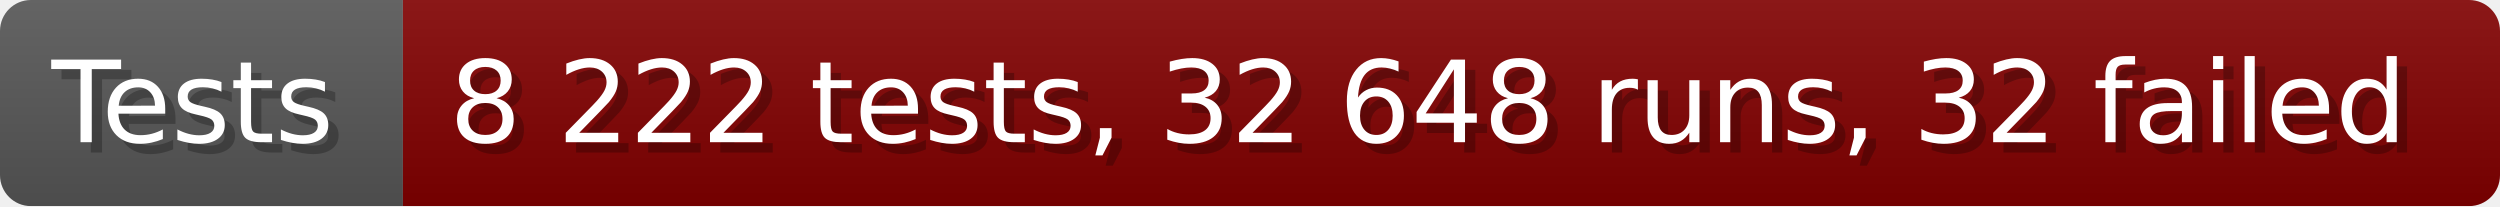
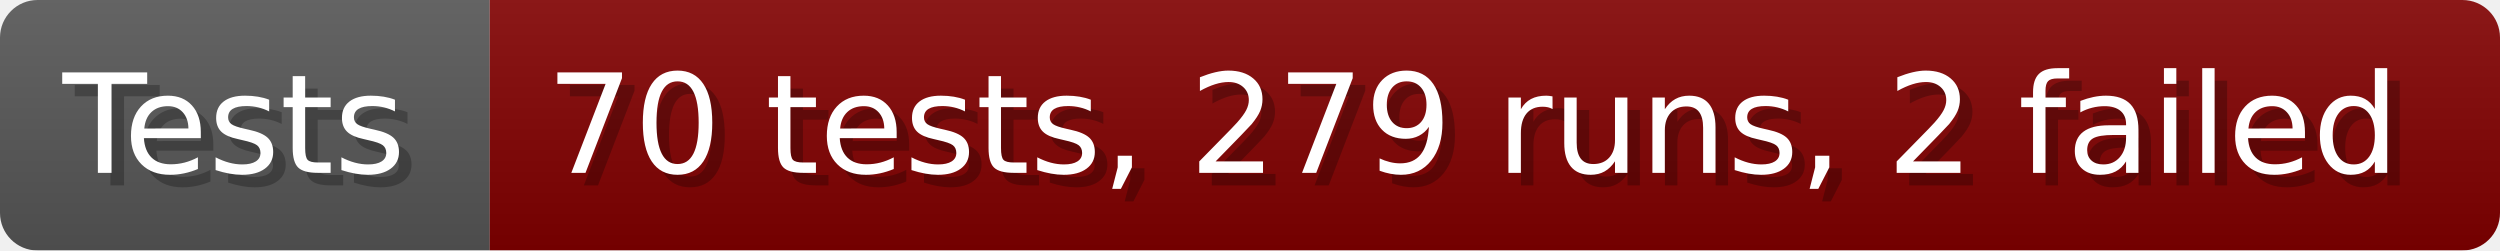
- <svg xmlns="http://www.w3.org/2000/svg" width="242.6" height="20" viewBox="0 0 2426 200" role="img" aria-label="Tests: 8 222 tests, 32 648 runs, 32 failed">
+ <svg xmlns="http://www.w3.org/2000/svg" width="199.6" height="20" viewBox="0 0 1996 200" role="img" aria-label="Tests: 70 tests, 279 runs, 2 failed">
  <linearGradient id="a" x2="0" y2="100%">
    <stop offset="0" stop-opacity=".1" stop-color="#EEE" />
    <stop offset="1" stop-opacity=".1" />
  </linearGradient>
  <mask id="m">
-     <rect width="2426" height="200" rx="30" fill="#FFF" />
+     <rect width="1996" height="200" rx="30" fill="#FFF" />
  </mask>
  <g mask="url(#m)">
    <rect width="391" height="200" fill="#555" />
-     <rect width="2035" height="200" fill="#800000" x="391" />
-     <rect width="2426" height="200" fill="url(#a)" />
+     <rect width="1605" height="200" fill="#800000" x="391" />
+     <rect width="1996" height="200" fill="url(#a)" />
  </g>
  <g aria-hidden="true" fill="#fff" text-anchor="start" font-family="Verdana,DejaVu Sans,sans-serif" font-size="110">
    <text x="60" y="148" textLength="291" fill="#000" opacity="0.25">Tests</text>
    <text x="50" y="138" textLength="291">Tests</text>
-     <text x="446" y="148" textLength="1935" fill="#000" opacity="0.25">8 222 tests, 32 648 runs, 32 failed</text>
-     <text x="436" y="138" textLength="1935">8 222 tests, 32 648 runs, 32 failed</text>
+     <text x="446" y="148" textLength="1505" fill="#000" opacity="0.25">70 tests, 279 runs, 2 failed</text>
+     <text x="436" y="138" textLength="1505">70 tests, 279 runs, 2 failed</text>
  </g>
</svg>
